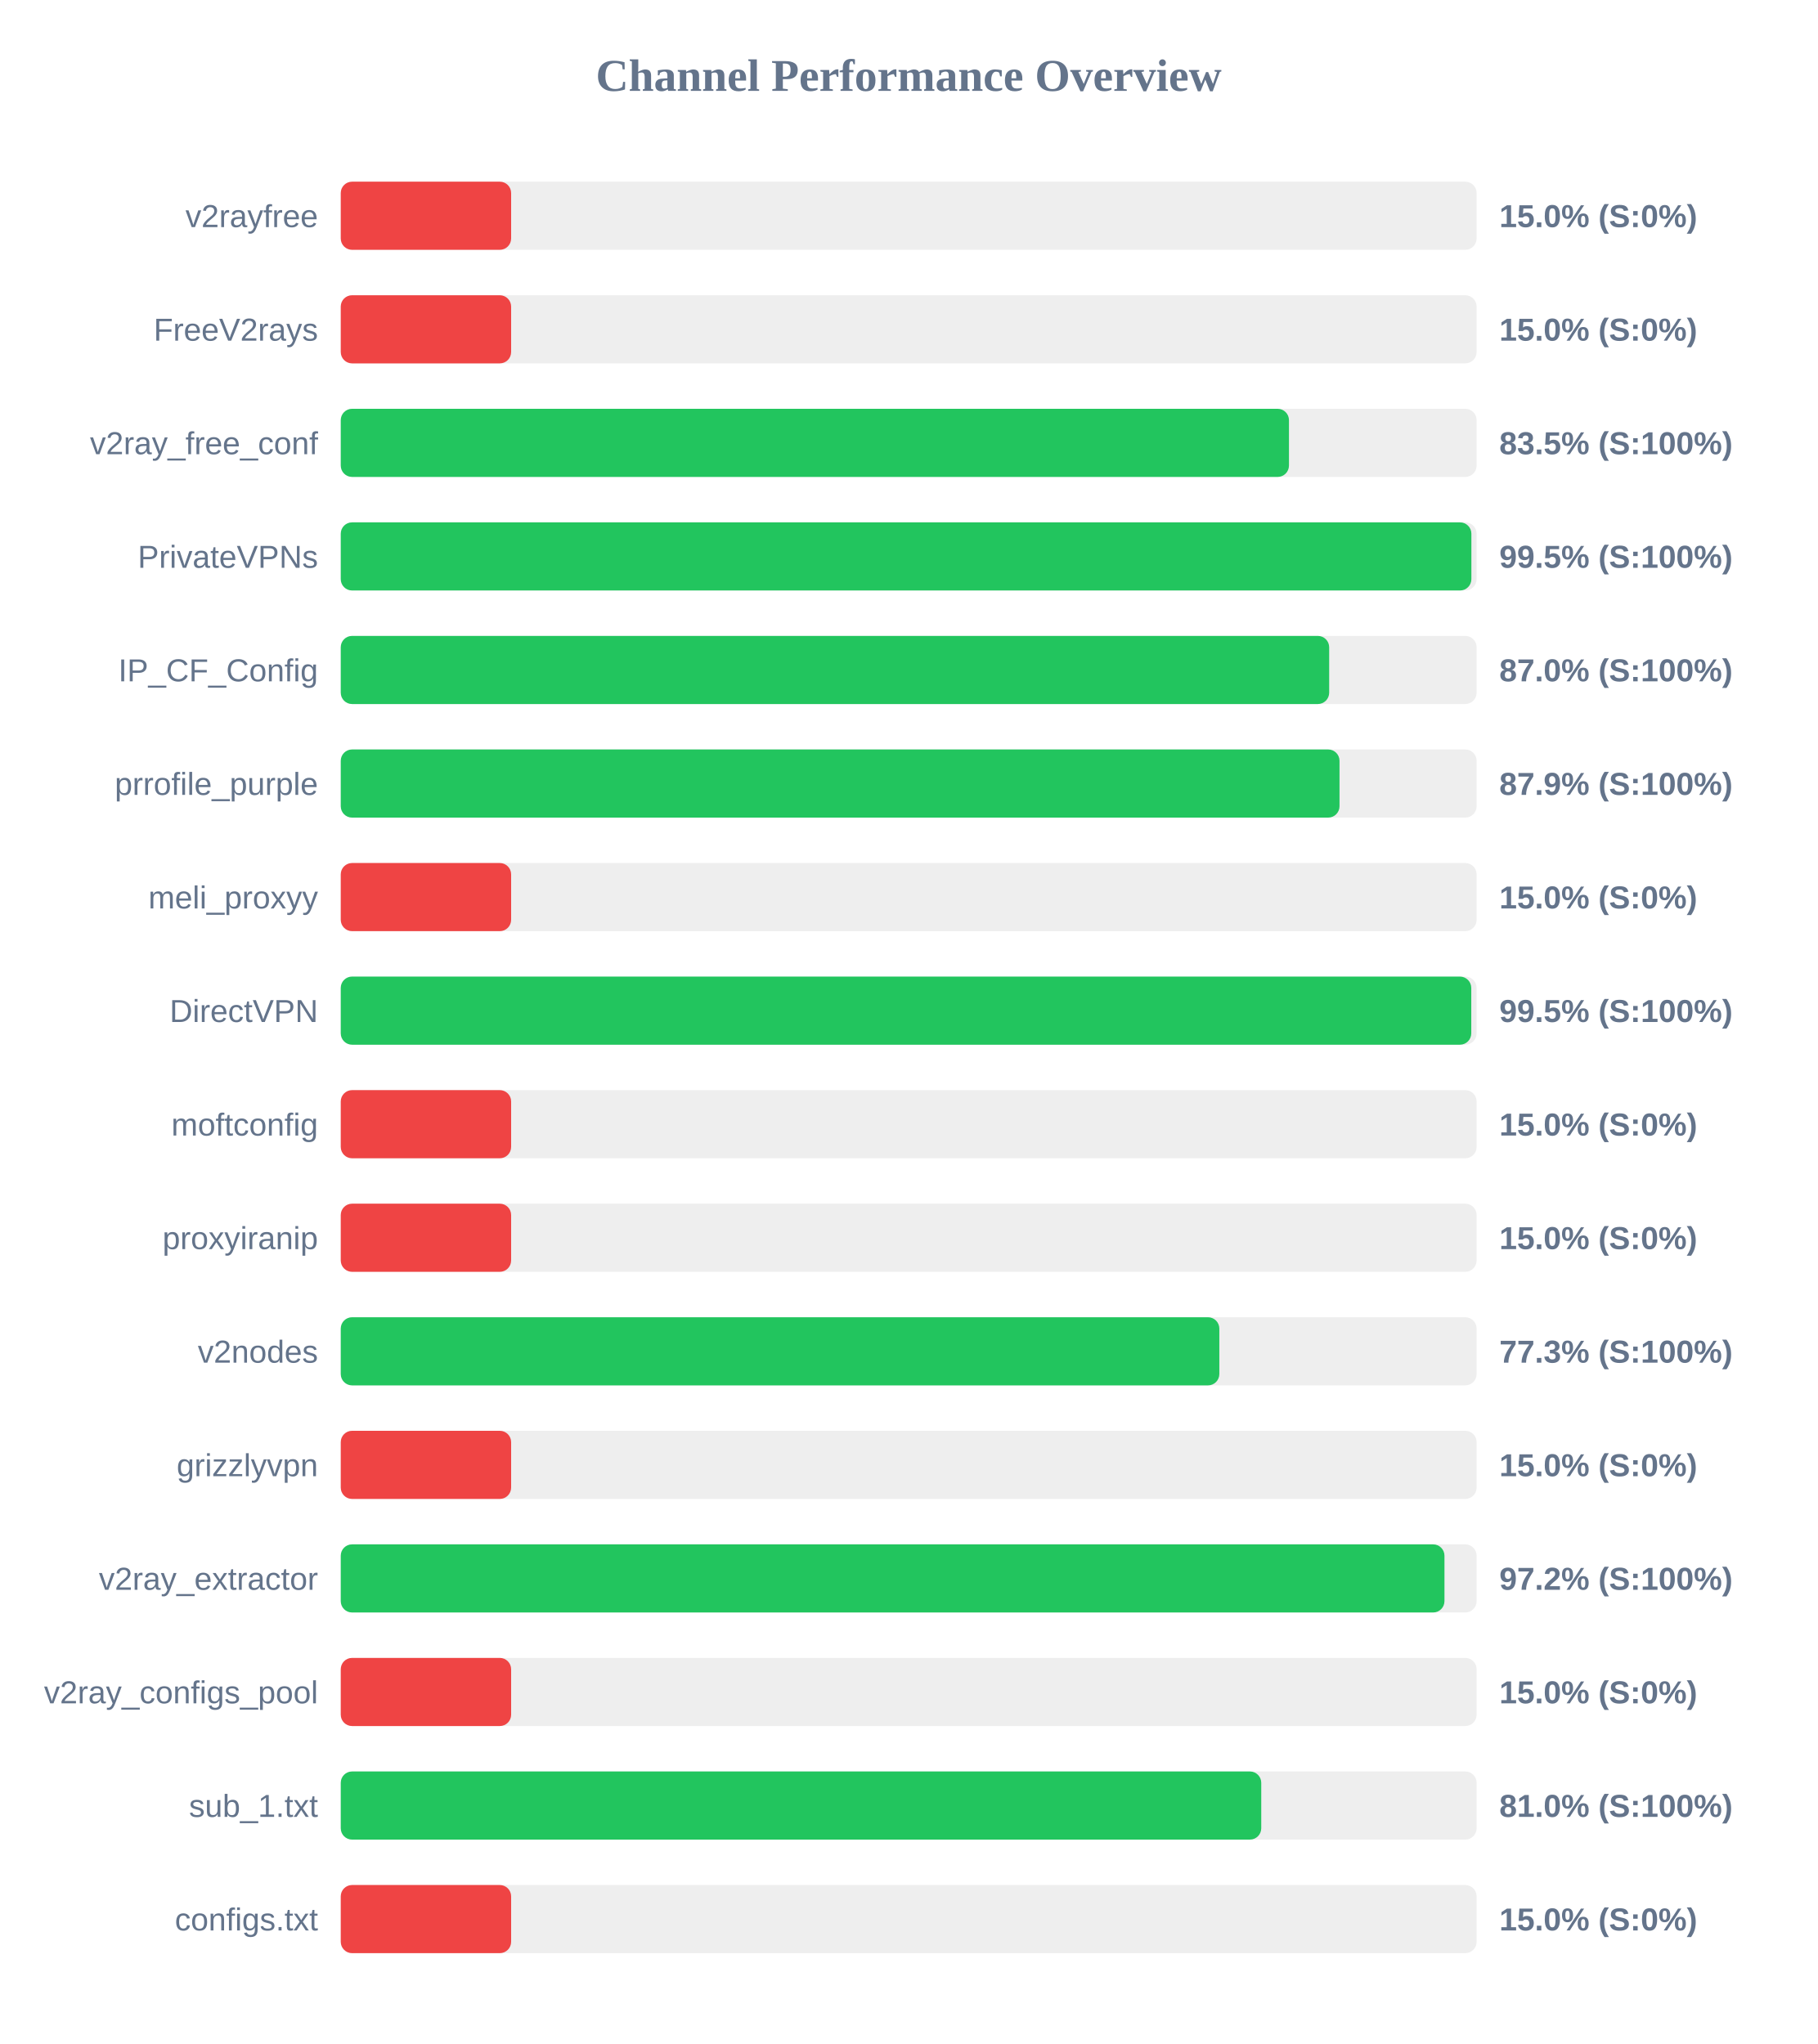
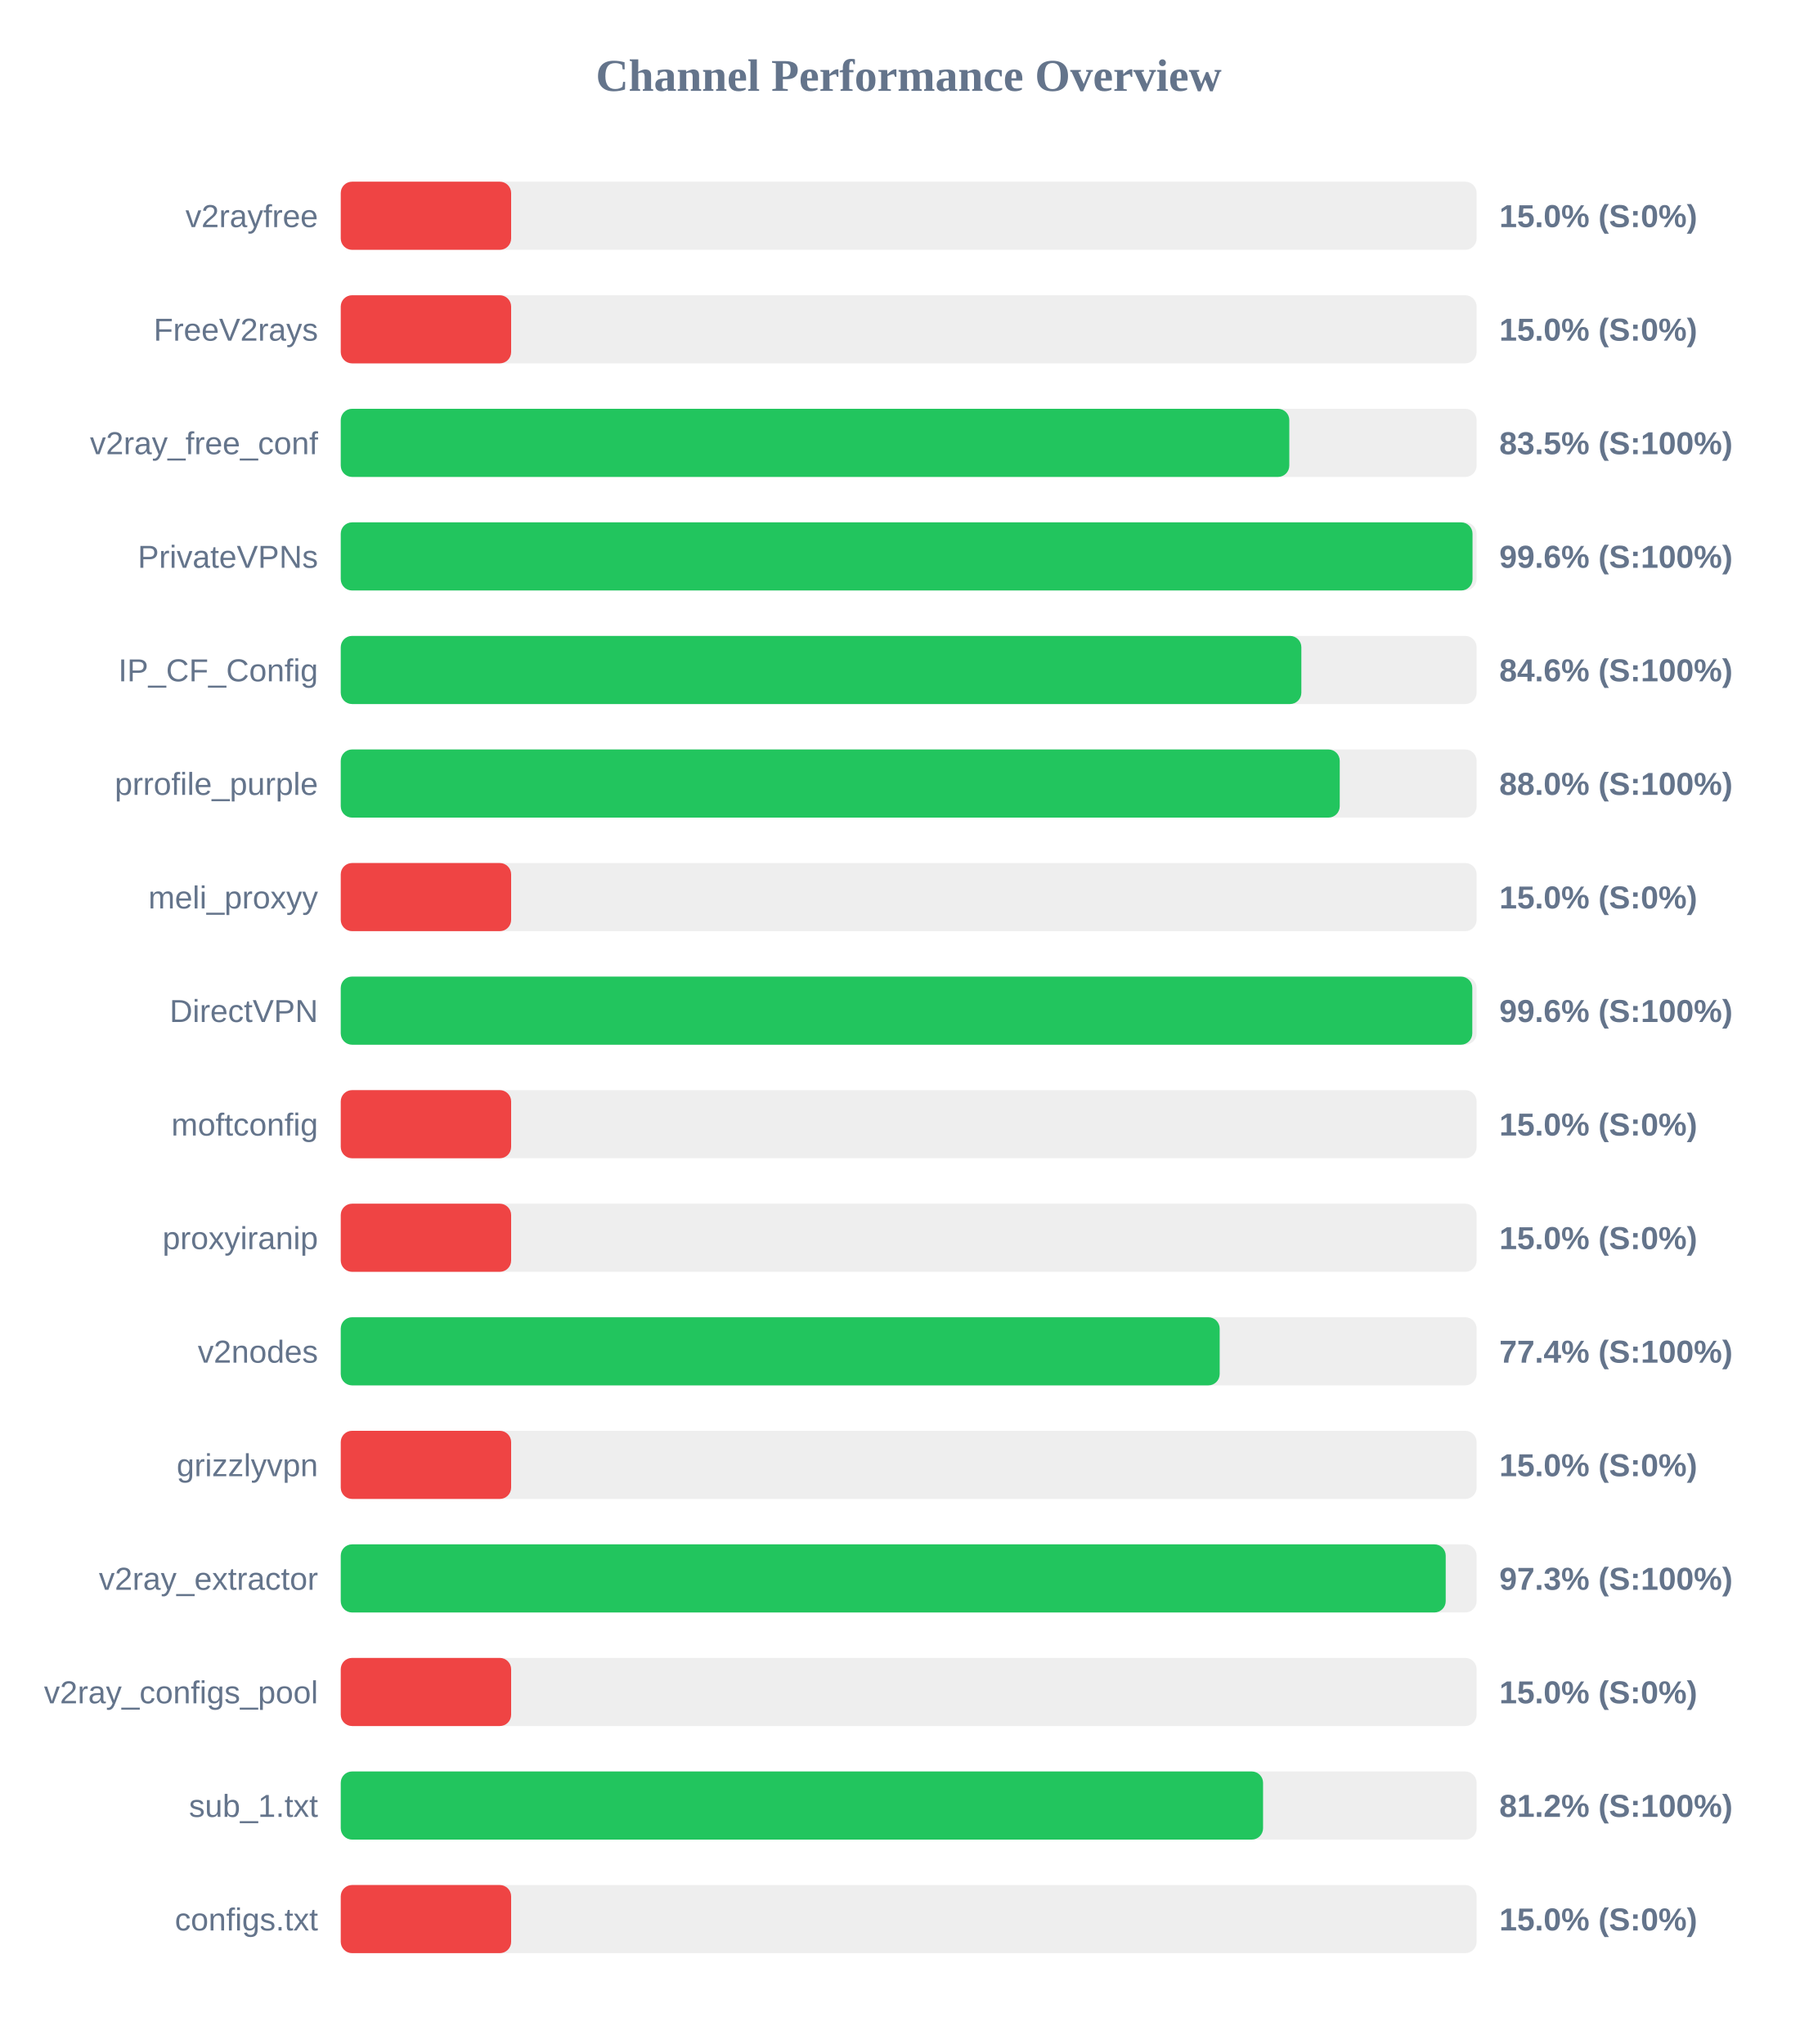
<svg xmlns="http://www.w3.org/2000/svg" width="800" height="900" version="1.1">
  <style>
        .row { font: 14px Arial; fill: #64748b; }
        .score { font: bold 14px Arial; fill: #64748b; }
    </style>
  <text x="400" y="40" text-anchor="middle" font-size="20px" font-weight="bold" fill="#64748b">Channel Performance Overview</text>
  <rect x="150" y="80" width="500" height="30" fill="#eee" rx="5" />
  <rect x="150" y="80" width="75.0" height="30" fill="#ef4444" rx="5" />
  <text x="140" y="100" text-anchor="end" class="row">v2rayfree</text>
  <text x="660" y="100" text-anchor="start" class="score">15.0% (S:0%)</text>
  <rect x="150" y="130" width="500" height="30" fill="#eee" rx="5" />
  <rect x="150" y="130" width="75.0" height="30" fill="#ef4444" rx="5" />
  <text x="140" y="150" text-anchor="end" class="row">FreeV2rays</text>
  <text x="660" y="150" text-anchor="start" class="score">15.0% (S:0%)</text>
  <rect x="150" y="180" width="500" height="30" fill="#eee" rx="5" />
-   <rect x="150" y="180" width="417.4" height="30" fill="#22c55e" rx="5" />
+   <rect x="150" y="180" width="417.55" height="30" fill="#22c55e" rx="5" />
  <text x="140" y="200" text-anchor="end" class="row">v2ray_free_conf</text>
  <text x="660" y="200" text-anchor="start" class="score">83.5% (S:100%)</text>
  <rect x="150" y="230" width="500" height="30" fill="#eee" rx="5" />
-   <rect x="150" y="230" width="497.7" height="30" fill="#22c55e" rx="5" />
+   <rect x="150" y="230" width="498.2" height="30" fill="#22c55e" rx="5" />
  <text x="140" y="250" text-anchor="end" class="row">PrivateVPNs</text>
-   <text x="660" y="250" text-anchor="start" class="score">99.5% (S:100%)</text>
+   <text x="660" y="250" text-anchor="start" class="score">99.6% (S:100%)</text>
  <rect x="150" y="280" width="500" height="30" fill="#eee" rx="5" />
-   <rect x="150" y="280" width="435.1" height="30" fill="#22c55e" rx="5" />
+   <rect x="150" y="280" width="422.85" height="30" fill="#22c55e" rx="5" />
  <text x="140" y="300" text-anchor="end" class="row">IP_CF_Config</text>
-   <text x="660" y="300" text-anchor="start" class="score">87.0% (S:100%)</text>
+   <text x="660" y="300" text-anchor="start" class="score">84.6% (S:100%)</text>
  <rect x="150" y="330" width="500" height="30" fill="#eee" rx="5" />
-   <rect x="150" y="330" width="439.65" height="30" fill="#22c55e" rx="5" />
+   <rect x="150" y="330" width="439.75" height="30" fill="#22c55e" rx="5" />
  <text x="140" y="350" text-anchor="end" class="row">prrofile_purple</text>
-   <text x="660" y="350" text-anchor="start" class="score">87.9% (S:100%)</text>
+   <text x="660" y="350" text-anchor="start" class="score">88.0% (S:100%)</text>
  <rect x="150" y="380" width="500" height="30" fill="#eee" rx="5" />
  <rect x="150" y="380" width="75.0" height="30" fill="#ef4444" rx="5" />
  <text x="140" y="400" text-anchor="end" class="row">meli_proxyy</text>
  <text x="660" y="400" text-anchor="start" class="score">15.0% (S:0%)</text>
  <rect x="150" y="430" width="500" height="30" fill="#eee" rx="5" />
-   <rect x="150" y="430" width="497.65" height="30" fill="#22c55e" rx="5" />
+   <rect x="150" y="430" width="498.1" height="30" fill="#22c55e" rx="5" />
  <text x="140" y="450" text-anchor="end" class="row">DirectVPN</text>
-   <text x="660" y="450" text-anchor="start" class="score">99.5% (S:100%)</text>
+   <text x="660" y="450" text-anchor="start" class="score">99.6% (S:100%)</text>
  <rect x="150" y="480" width="500" height="30" fill="#eee" rx="5" />
  <rect x="150" y="480" width="75.0" height="30" fill="#ef4444" rx="5" />
  <text x="140" y="500" text-anchor="end" class="row">moftconfig</text>
  <text x="660" y="500" text-anchor="start" class="score">15.0% (S:0%)</text>
  <rect x="150" y="530" width="500" height="30" fill="#eee" rx="5" />
  <rect x="150" y="530" width="75.0" height="30" fill="#ef4444" rx="5" />
  <text x="140" y="550" text-anchor="end" class="row">proxyiranip</text>
  <text x="660" y="550" text-anchor="start" class="score">15.0% (S:0%)</text>
  <rect x="150" y="580" width="500" height="30" fill="#eee" rx="5" />
-   <rect x="150" y="580" width="386.75" height="30" fill="#22c55e" rx="5" />
+   <rect x="150" y="580" width="386.9" height="30" fill="#22c55e" rx="5" />
  <text x="140" y="600" text-anchor="end" class="row">v2nodes</text>
-   <text x="660" y="600" text-anchor="start" class="score">77.3% (S:100%)</text>
+   <text x="660" y="600" text-anchor="start" class="score">77.4% (S:100%)</text>
  <rect x="150" y="630" width="500" height="30" fill="#eee" rx="5" />
  <rect x="150" y="630" width="75.0" height="30" fill="#ef4444" rx="5" />
  <text x="140" y="650" text-anchor="end" class="row">grizzlyvpn</text>
  <text x="660" y="650" text-anchor="start" class="score">15.0% (S:0%)</text>
  <rect x="150" y="680" width="500" height="30" fill="#eee" rx="5" />
-   <rect x="150" y="680" width="485.85" height="30" fill="#22c55e" rx="5" />
+   <rect x="150" y="680" width="486.4" height="30" fill="#22c55e" rx="5" />
  <text x="140" y="700" text-anchor="end" class="row">v2ray_extractor</text>
-   <text x="660" y="700" text-anchor="start" class="score">97.2% (S:100%)</text>
+   <text x="660" y="700" text-anchor="start" class="score">97.3% (S:100%)</text>
  <rect x="150" y="730" width="500" height="30" fill="#eee" rx="5" />
  <rect x="150" y="730" width="75.0" height="30" fill="#ef4444" rx="5" />
  <text x="140" y="750" text-anchor="end" class="row">v2ray_configs_pool</text>
  <text x="660" y="750" text-anchor="start" class="score">15.0% (S:0%)</text>
  <rect x="150" y="780" width="500" height="30" fill="#eee" rx="5" />
-   <rect x="150" y="780" width="405.2" height="30" fill="#22c55e" rx="5" />
+   <rect x="150" y="780" width="406.0" height="30" fill="#22c55e" rx="5" />
  <text x="140" y="800" text-anchor="end" class="row">sub_1.txt</text>
-   <text x="660" y="800" text-anchor="start" class="score">81.0% (S:100%)</text>
+   <text x="660" y="800" text-anchor="start" class="score">81.2% (S:100%)</text>
  <rect x="150" y="830" width="500" height="30" fill="#eee" rx="5" />
  <rect x="150" y="830" width="75.0" height="30" fill="#ef4444" rx="5" />
  <text x="140" y="850" text-anchor="end" class="row">configs.txt</text>
  <text x="660" y="850" text-anchor="start" class="score">15.0% (S:0%)</text>
</svg>
